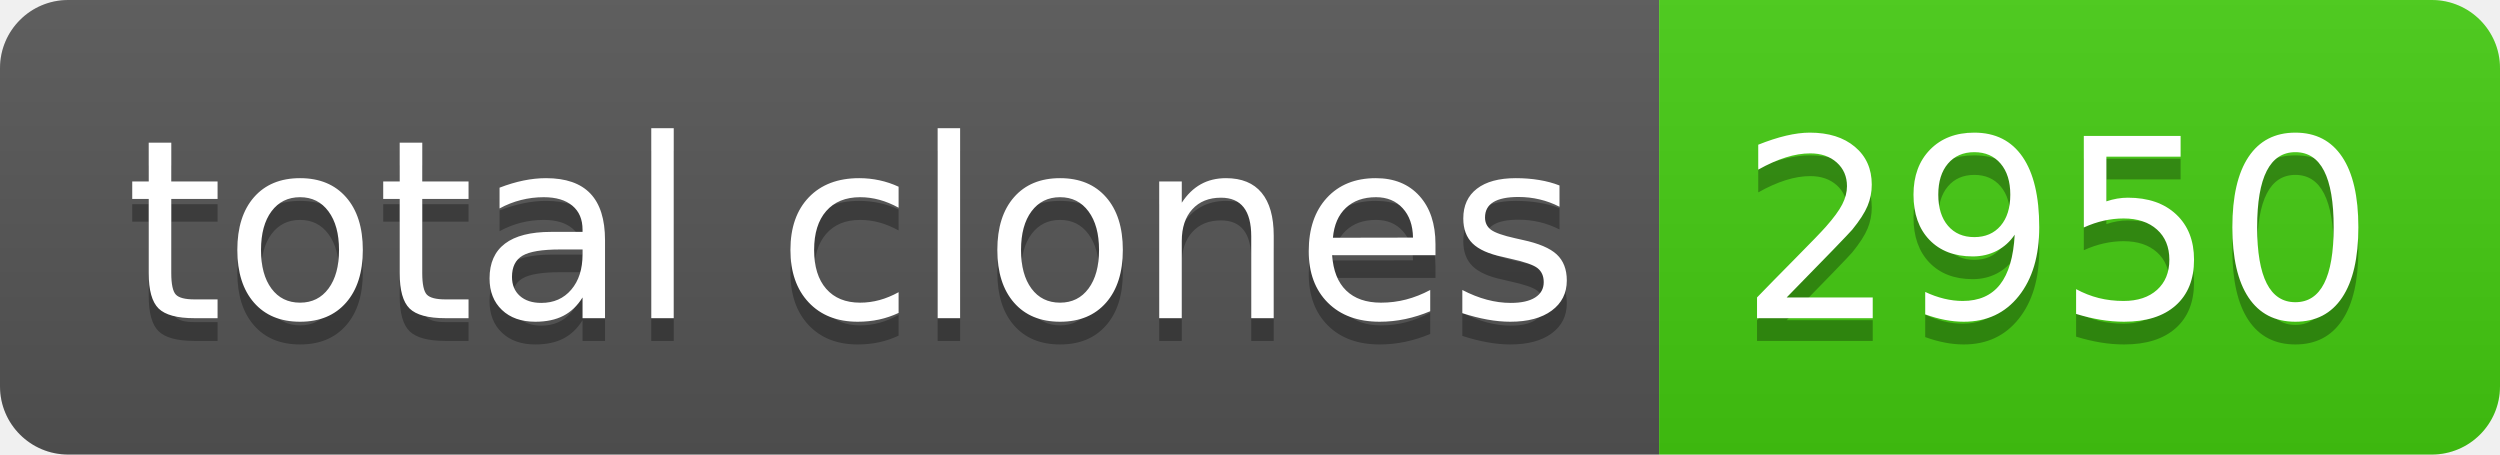
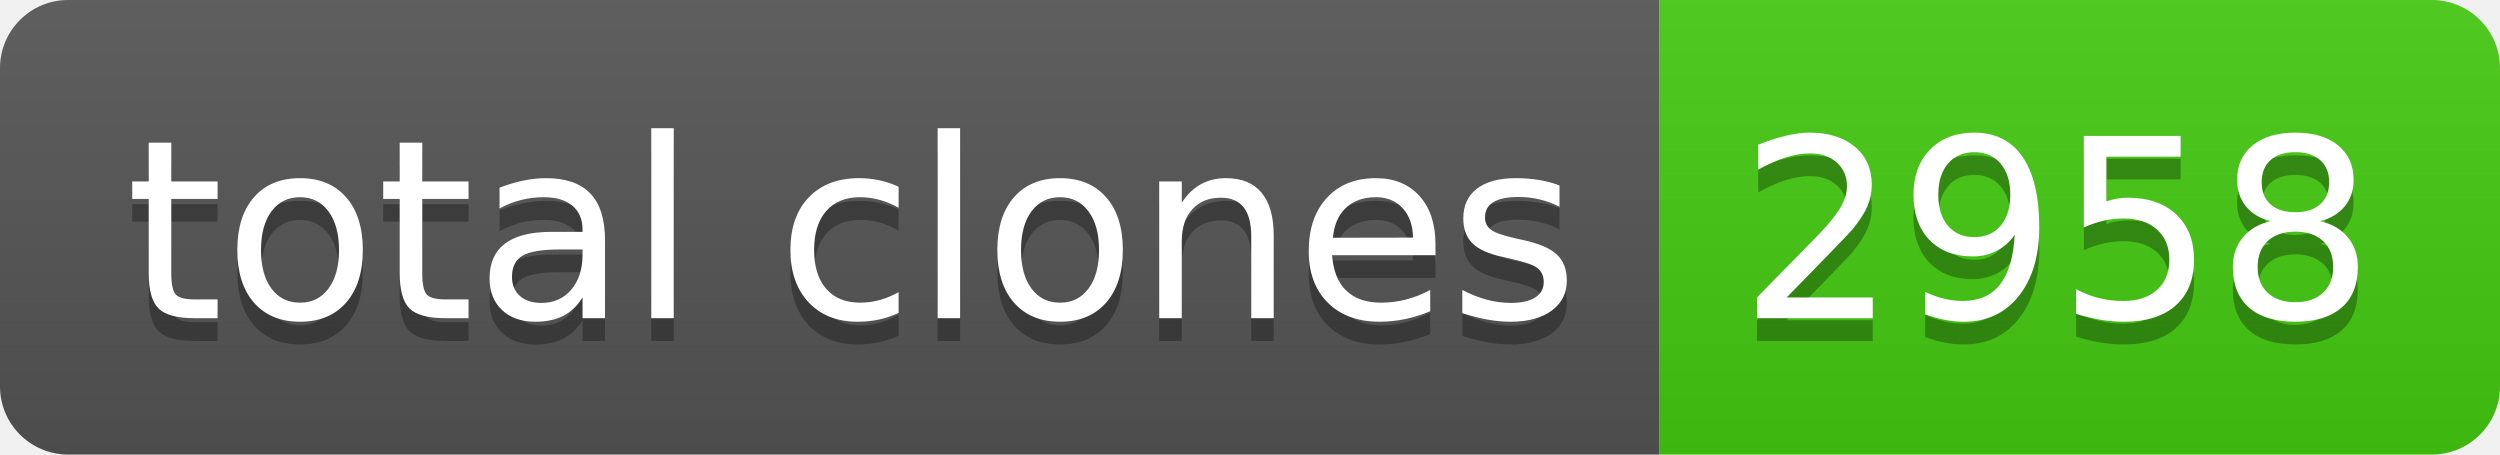
- <svg xmlns="http://www.w3.org/2000/svg" width="110" height="20" role="img" aria-label="total clones: 2950">
+ <svg xmlns="http://www.w3.org/2000/svg" width="110" height="20" role="img" aria-label="total clones: 2958">
  <linearGradient id="s" x2="0" y2="100%">
    <stop offset="0" stop-color="#bbb" stop-opacity=".1" />
    <stop offset="1" stop-opacity=".1" />
  </linearGradient>
  <clipPath id="r">
    <rect width="110" height="20" rx="3" fill="#fff" />
  </clipPath>
  <g clip-path="url(#r)">
    <rect width="73" height="20" fill="#555" />
    <rect x="73" width="37" height="20" fill="#4c1" />
    <rect width="110" height="20" fill="url(#s)" />
  </g>
  <g fill="#fff" text-anchor="middle" font-family="Verdana,Geneva,DejaVu Sans,sans-serif" text-rendering="geometricPrecision" font-size="110">
    <text aria-hidden="true" x="375" y="150" fill="#010101" fill-opacity=".3" transform="scale(.1)" textLength="630">total clones</text>
    <text x="375" y="140" transform="scale(.1)" fill="#fff" textLength="630">total clones</text>
-     <text aria-hidden="true" x="905" y="150" fill="#010101" fill-opacity=".3" transform="scale(.1)" textLength="270">2950</text>
-     <text x="905" y="140" transform="scale(.1)" fill="#fff" textLength="270">2950</text>
+     <text aria-hidden="true" x="905" y="150" fill="#010101" fill-opacity=".3" transform="scale(.1)" textLength="270">2958</text>
+     <text x="905" y="140" transform="scale(.1)" fill="#fff" textLength="270">2958</text>
  </g>
</svg>
